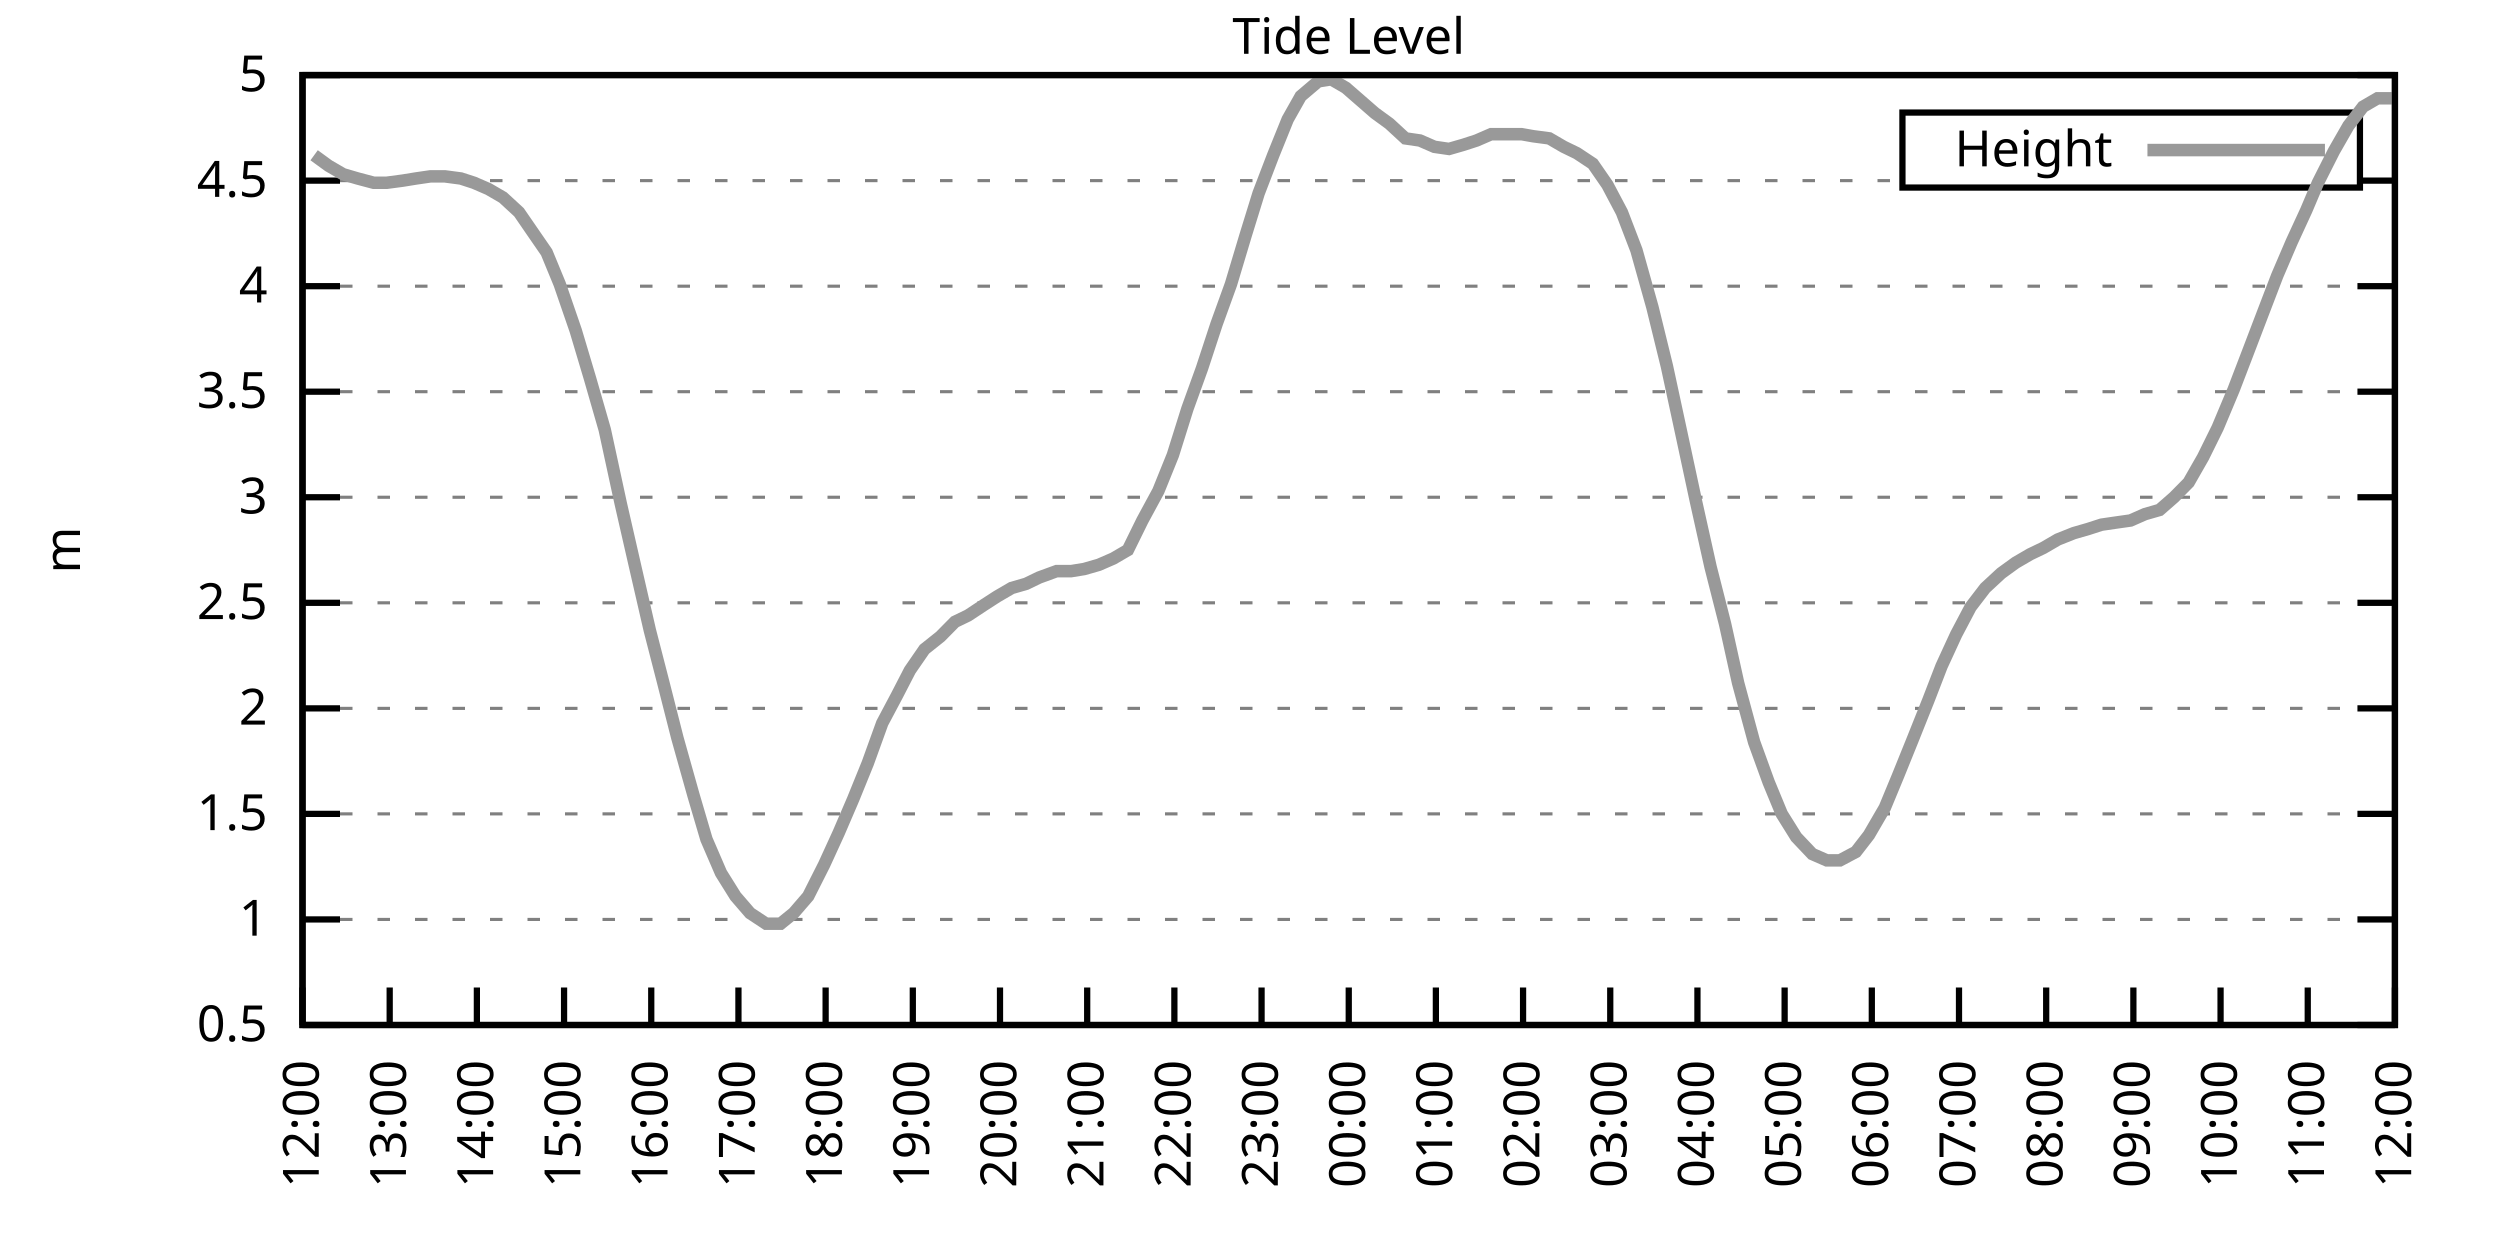
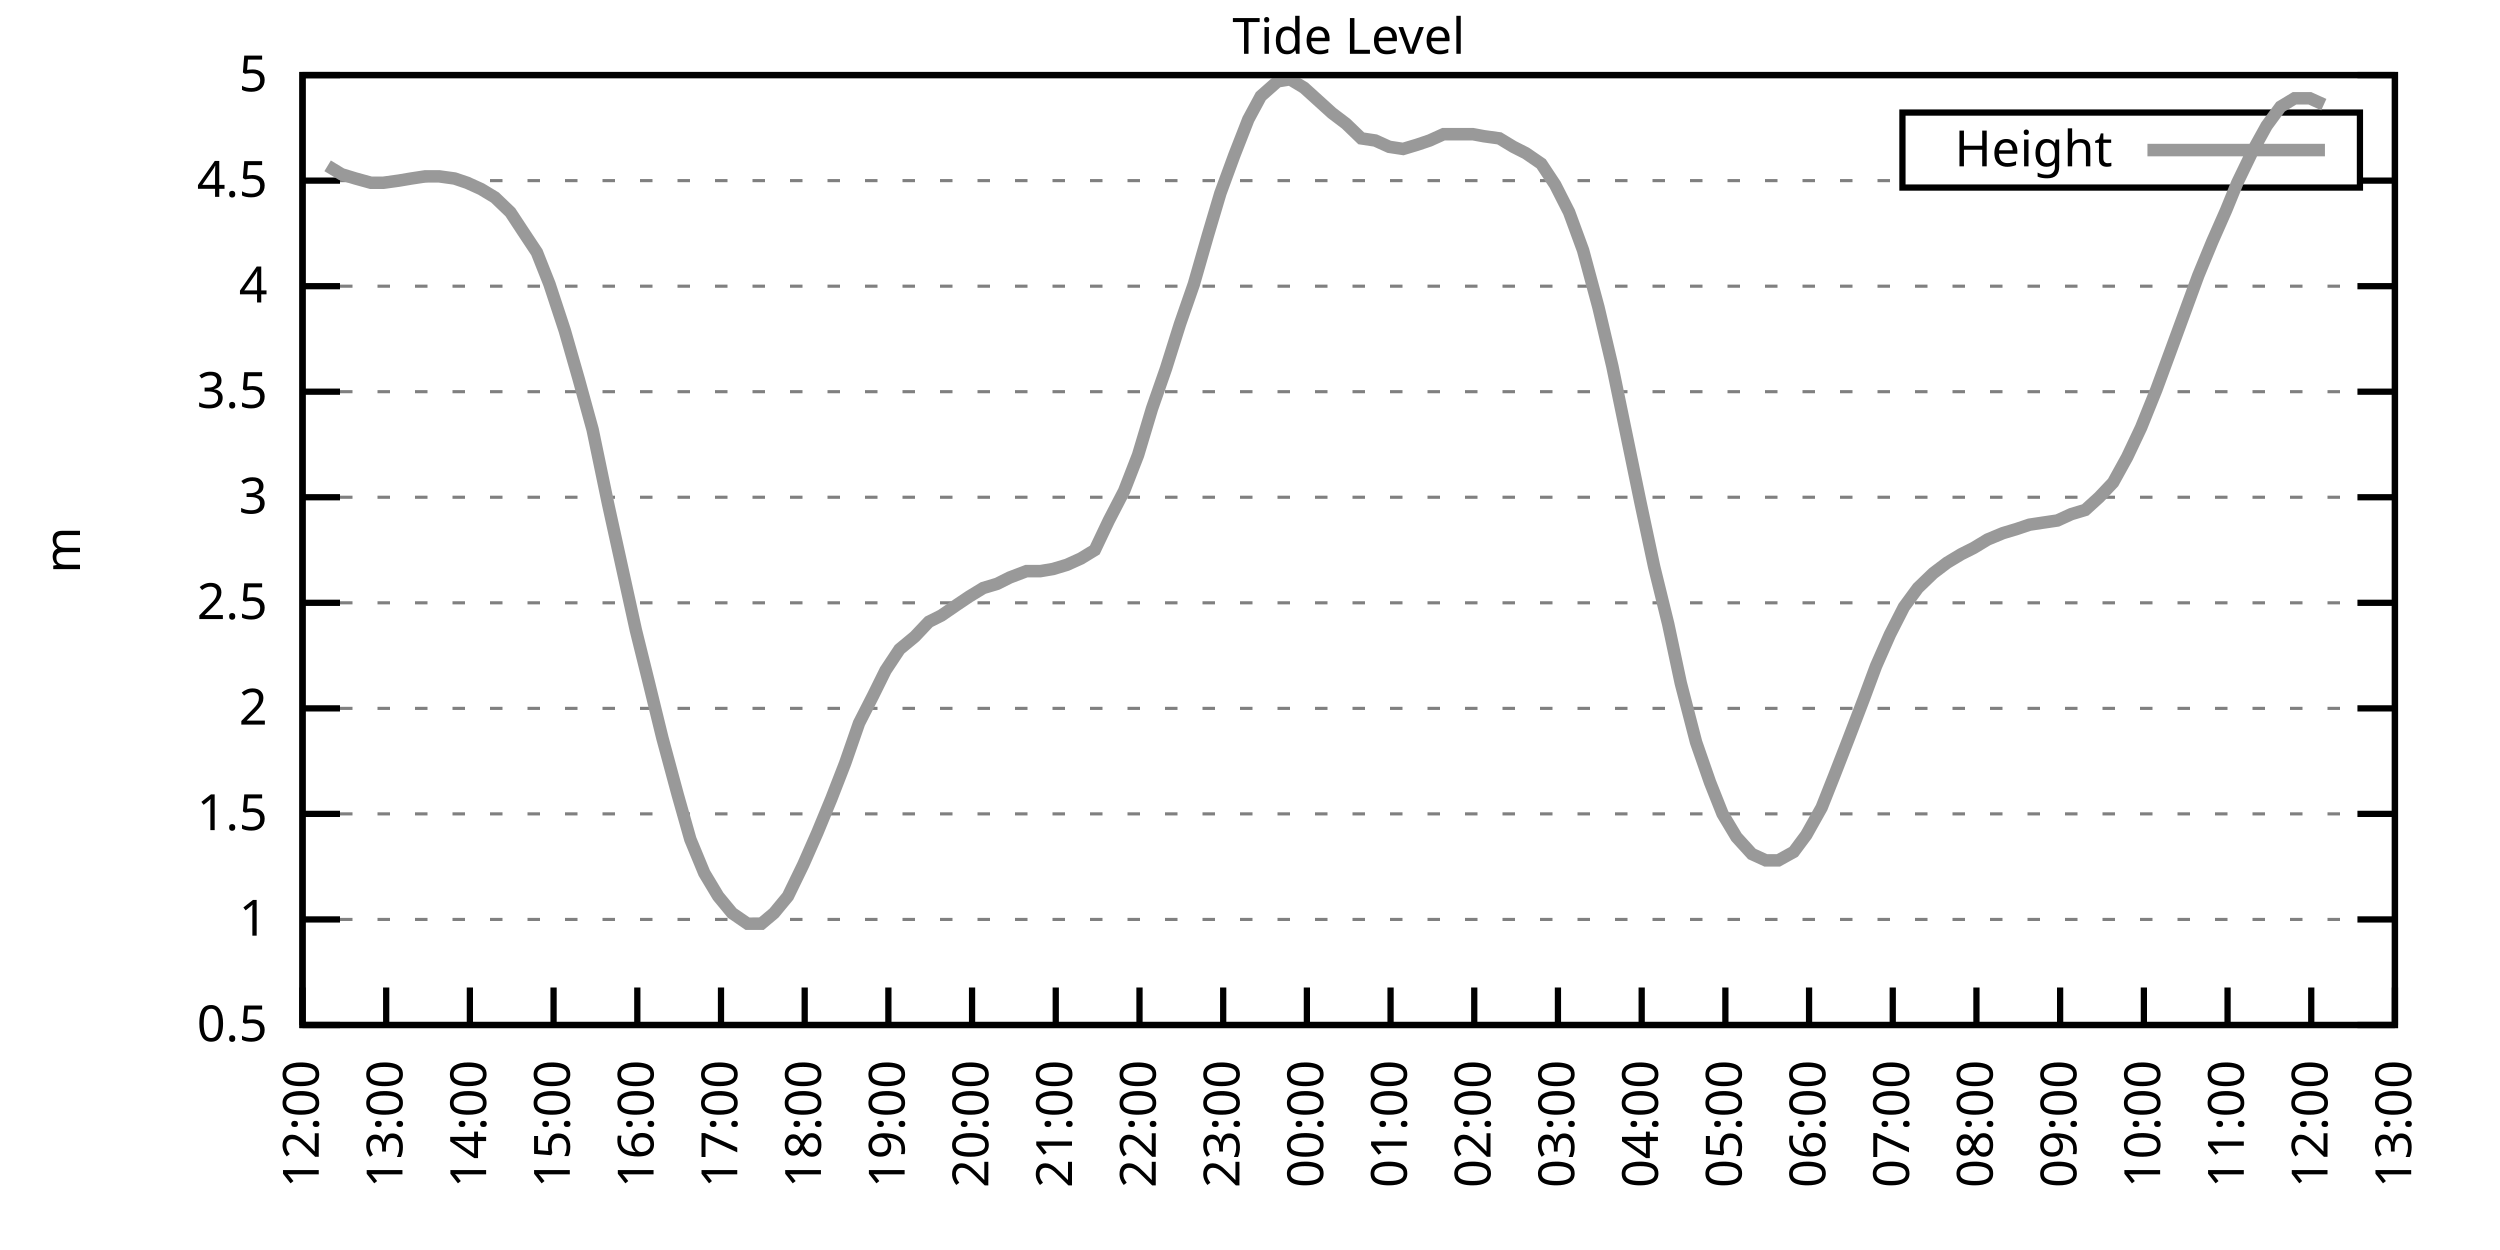
<svg xmlns="http://www.w3.org/2000/svg" xmlns:xlink="http://www.w3.org/1999/xlink" width="400" height="200" viewBox="0 0 400 200">
  <g id="gnuplot_canvas">
    <rect x="0" y="0" width="400" height="200" fill="none" />
    <defs>
      <circle id="gpDot" r="0.5" stroke-width="0.5" stroke="currentColor" />
      <path id="gpPt0" stroke-width="0.333" stroke="currentColor" d="M-1,0 h2 M0,-1 v2" />
      <path id="gpPt1" stroke-width="0.333" stroke="currentColor" d="M-1,-1 L1,1 M1,-1 L-1,1" />
      <path id="gpPt2" stroke-width="0.333" stroke="currentColor" d="M-1,0 L1,0 M0,-1 L0,1 M-1,-1 L1,1 M-1,1 L1,-1" />
      <rect id="gpPt3" stroke-width="0.333" stroke="currentColor" x="-1" y="-1" width="2" height="2" />
      <rect id="gpPt4" stroke-width="0.333" stroke="currentColor" fill="currentColor" x="-1" y="-1" width="2" height="2" />
      <circle id="gpPt5" stroke-width="0.333" stroke="currentColor" cx="0" cy="0" r="1" />
      <use xlink:href="#gpPt5" id="gpPt6" fill="currentColor" stroke="none" />
      <path id="gpPt7" stroke-width="0.333" stroke="currentColor" d="M0,-1.33 L-1.33,0.67 L1.33,0.67 z" />
      <use xlink:href="#gpPt7" id="gpPt8" fill="currentColor" stroke="none" />
      <use xlink:href="#gpPt7" id="gpPt9" stroke="currentColor" transform="rotate(180)" />
      <use xlink:href="#gpPt9" id="gpPt10" fill="currentColor" stroke="none" />
      <use xlink:href="#gpPt3" id="gpPt11" stroke="currentColor" transform="rotate(45)" />
      <use xlink:href="#gpPt11" id="gpPt12" fill="currentColor" stroke="none" />
      <path id="gpPt13" stroke-width="0.333" stroke="currentColor" d="M0,1.330 L1.265,0.411 L0.782,-1.067 L-0.782,-1.076 L-1.265,0.411 z" />
      <use xlink:href="#gpPt13" id="gpPt14" fill="currentColor" stroke="none" />
      <filter id="textbox" filterUnits="objectBoundingBox" x="0" y="0" height="1" width="1">
        <feFlood flood-color="white" flood-opacity="1" result="bgnd" />
        <feComposite in="SourceGraphic" in2="bgnd" operator="atop" />
      </filter>
      <filter id="greybox" filterUnits="objectBoundingBox" x="0" y="0" height="1" width="1">
        <feFlood flood-color="lightgrey" flood-opacity="1" result="grey" />
        <feComposite in="SourceGraphic" in2="grey" operator="atop" />
      </filter>
    </defs>
    <g fill="none" color="white" stroke="currentColor" stroke-width="1.00" stroke-linecap="butt" stroke-linejoin="miter">
</g>
    <g fill="none" color="black" stroke="currentColor" stroke-width="1.00" stroke-linecap="butt" stroke-linejoin="miter">
      <g stroke="none" shape-rendering="crispEdges">
        <polygon fill="rgb(255, 255, 255)" points="48.40,164.00 383.18,164.00 383.18,12.02 48.40,12.02 " />
      </g>
    </g>
    <g fill="none" color="black" stroke="currentColor" stroke-width="1.00" stroke-linecap="butt" stroke-linejoin="miter">
</g>
    <g fill="none" color="black" stroke="black" stroke-width="0.50" stroke-linecap="butt" stroke-linejoin="miter">
</g>
    <g fill="none" color="gray" stroke="currentColor" stroke-width="0.50" stroke-linecap="butt" stroke-linejoin="miter">
      <path stroke="gray" stroke-dasharray="2,4" class="gridline" d="M48.40,164.00 L383.19,164.00  " />
    </g>
    <g fill="none" color="gray" stroke="gray" stroke-width="1.00" stroke-linecap="butt" stroke-linejoin="miter">
</g>
    <g fill="none" color="black" stroke="currentColor" stroke-width="1.00" stroke-linecap="butt" stroke-linejoin="miter">
      <path stroke="black" d="M48.40,164.00 L54.40,164.00 M383.19,164.00 L377.19,164.00  " />
      <g transform="translate(42.80,166.60)" stroke="none" fill="black" font-family="Sans" font-size="8.00" text-anchor="end">
        <text>
          <tspan font-family="Sans"> 0.5</tspan>
        </text>
      </g>
    </g>
    <g fill="none" color="black" stroke="currentColor" stroke-width="1.00" stroke-linecap="butt" stroke-linejoin="miter">
</g>
    <g fill="none" color="black" stroke="black" stroke-width="0.50" stroke-linecap="butt" stroke-linejoin="miter">
</g>
    <g fill="none" color="gray" stroke="currentColor" stroke-width="0.50" stroke-linecap="butt" stroke-linejoin="miter">
      <path stroke="gray" stroke-dasharray="2,4" class="gridline" d="M48.40,147.11 L383.19,147.11  " />
    </g>
    <g fill="none" color="gray" stroke="gray" stroke-width="1.00" stroke-linecap="butt" stroke-linejoin="miter">
</g>
    <g fill="none" color="black" stroke="currentColor" stroke-width="1.00" stroke-linecap="butt" stroke-linejoin="miter">
      <path stroke="black" d="M48.40,147.11 L54.40,147.11 M383.19,147.11 L377.19,147.11  " />
      <g transform="translate(42.80,149.71)" stroke="none" fill="black" font-family="Sans" font-size="8.00" text-anchor="end">
        <text>
          <tspan font-family="Sans"> 1</tspan>
        </text>
      </g>
    </g>
    <g fill="none" color="black" stroke="currentColor" stroke-width="1.00" stroke-linecap="butt" stroke-linejoin="miter">
</g>
    <g fill="none" color="black" stroke="black" stroke-width="0.50" stroke-linecap="butt" stroke-linejoin="miter">
</g>
    <g fill="none" color="gray" stroke="currentColor" stroke-width="0.50" stroke-linecap="butt" stroke-linejoin="miter">
      <path stroke="gray" stroke-dasharray="2,4" class="gridline" d="M48.40,130.22 L383.19,130.22  " />
    </g>
    <g fill="none" color="gray" stroke="gray" stroke-width="1.00" stroke-linecap="butt" stroke-linejoin="miter">
</g>
    <g fill="none" color="black" stroke="currentColor" stroke-width="1.00" stroke-linecap="butt" stroke-linejoin="miter">
      <path stroke="black" d="M48.40,130.22 L54.40,130.22 M383.19,130.22 L377.19,130.22  " />
      <g transform="translate(42.80,132.82)" stroke="none" fill="black" font-family="Sans" font-size="8.00" text-anchor="end">
        <text>
          <tspan font-family="Sans"> 1.5</tspan>
        </text>
      </g>
    </g>
    <g fill="none" color="black" stroke="currentColor" stroke-width="1.00" stroke-linecap="butt" stroke-linejoin="miter">
</g>
    <g fill="none" color="black" stroke="black" stroke-width="0.50" stroke-linecap="butt" stroke-linejoin="miter">
</g>
    <g fill="none" color="gray" stroke="currentColor" stroke-width="0.50" stroke-linecap="butt" stroke-linejoin="miter">
      <path stroke="gray" stroke-dasharray="2,4" class="gridline" d="M48.40,113.34 L383.19,113.34  " />
    </g>
    <g fill="none" color="gray" stroke="gray" stroke-width="1.00" stroke-linecap="butt" stroke-linejoin="miter">
</g>
    <g fill="none" color="black" stroke="currentColor" stroke-width="1.00" stroke-linecap="butt" stroke-linejoin="miter">
      <path stroke="black" d="M48.40,113.34 L54.40,113.34 M383.19,113.34 L377.19,113.34  " />
      <g transform="translate(42.80,115.94)" stroke="none" fill="black" font-family="Sans" font-size="8.00" text-anchor="end">
        <text>
          <tspan font-family="Sans"> 2</tspan>
        </text>
      </g>
    </g>
    <g fill="none" color="black" stroke="currentColor" stroke-width="1.00" stroke-linecap="butt" stroke-linejoin="miter">
</g>
    <g fill="none" color="black" stroke="black" stroke-width="0.50" stroke-linecap="butt" stroke-linejoin="miter">
</g>
    <g fill="none" color="gray" stroke="currentColor" stroke-width="0.50" stroke-linecap="butt" stroke-linejoin="miter">
      <path stroke="gray" stroke-dasharray="2,4" class="gridline" d="M48.40,96.45 L383.19,96.45  " />
    </g>
    <g fill="none" color="gray" stroke="gray" stroke-width="1.00" stroke-linecap="butt" stroke-linejoin="miter">
</g>
    <g fill="none" color="black" stroke="currentColor" stroke-width="1.00" stroke-linecap="butt" stroke-linejoin="miter">
      <path stroke="black" d="M48.40,96.45 L54.40,96.45 M383.19,96.45 L377.19,96.45  " />
      <g transform="translate(42.80,99.05)" stroke="none" fill="black" font-family="Sans" font-size="8.00" text-anchor="end">
        <text>
          <tspan font-family="Sans"> 2.5</tspan>
        </text>
      </g>
    </g>
    <g fill="none" color="black" stroke="currentColor" stroke-width="1.00" stroke-linecap="butt" stroke-linejoin="miter">
</g>
    <g fill="none" color="black" stroke="black" stroke-width="0.50" stroke-linecap="butt" stroke-linejoin="miter">
</g>
    <g fill="none" color="gray" stroke="currentColor" stroke-width="0.50" stroke-linecap="butt" stroke-linejoin="miter">
      <path stroke="gray" stroke-dasharray="2,4" class="gridline" d="M48.40,79.56 L383.19,79.56  " />
    </g>
    <g fill="none" color="gray" stroke="gray" stroke-width="1.00" stroke-linecap="butt" stroke-linejoin="miter">
</g>
    <g fill="none" color="black" stroke="currentColor" stroke-width="1.00" stroke-linecap="butt" stroke-linejoin="miter">
      <path stroke="black" d="M48.40,79.56 L54.40,79.56 M383.19,79.56 L377.19,79.56  " />
      <g transform="translate(42.80,82.16)" stroke="none" fill="black" font-family="Sans" font-size="8.00" text-anchor="end">
        <text>
          <tspan font-family="Sans"> 3</tspan>
        </text>
      </g>
    </g>
    <g fill="none" color="black" stroke="currentColor" stroke-width="1.00" stroke-linecap="butt" stroke-linejoin="miter">
</g>
    <g fill="none" color="black" stroke="black" stroke-width="0.50" stroke-linecap="butt" stroke-linejoin="miter">
</g>
    <g fill="none" color="gray" stroke="currentColor" stroke-width="0.50" stroke-linecap="butt" stroke-linejoin="miter">
      <path stroke="gray" stroke-dasharray="2,4" class="gridline" d="M48.40,62.67 L383.19,62.67  " />
    </g>
    <g fill="none" color="gray" stroke="gray" stroke-width="1.00" stroke-linecap="butt" stroke-linejoin="miter">
</g>
    <g fill="none" color="black" stroke="currentColor" stroke-width="1.00" stroke-linecap="butt" stroke-linejoin="miter">
      <path stroke="black" d="M48.40,62.67 L54.40,62.67 M383.19,62.67 L377.19,62.67  " />
      <g transform="translate(42.80,65.27)" stroke="none" fill="black" font-family="Sans" font-size="8.00" text-anchor="end">
        <text>
          <tspan font-family="Sans"> 3.5</tspan>
        </text>
      </g>
    </g>
    <g fill="none" color="black" stroke="currentColor" stroke-width="1.00" stroke-linecap="butt" stroke-linejoin="miter">
</g>
    <g fill="none" color="black" stroke="black" stroke-width="0.50" stroke-linecap="butt" stroke-linejoin="miter">
</g>
    <g fill="none" color="gray" stroke="currentColor" stroke-width="0.50" stroke-linecap="butt" stroke-linejoin="miter">
      <path stroke="gray" stroke-dasharray="2,4" class="gridline" d="M48.40,45.79 L383.19,45.79  " />
    </g>
    <g fill="none" color="gray" stroke="gray" stroke-width="1.00" stroke-linecap="butt" stroke-linejoin="miter">
</g>
    <g fill="none" color="black" stroke="currentColor" stroke-width="1.00" stroke-linecap="butt" stroke-linejoin="miter">
      <path stroke="black" d="M48.40,45.79 L54.40,45.79 M383.19,45.79 L377.19,45.79  " />
      <g transform="translate(42.80,48.39)" stroke="none" fill="black" font-family="Sans" font-size="8.00" text-anchor="end">
        <text>
          <tspan font-family="Sans"> 4</tspan>
        </text>
      </g>
    </g>
    <g fill="none" color="black" stroke="currentColor" stroke-width="1.00" stroke-linecap="butt" stroke-linejoin="miter">
</g>
    <g fill="none" color="black" stroke="black" stroke-width="0.50" stroke-linecap="butt" stroke-linejoin="miter">
</g>
    <g fill="none" color="gray" stroke="currentColor" stroke-width="0.50" stroke-linecap="butt" stroke-linejoin="miter">
      <path stroke="gray" stroke-dasharray="2,4" class="gridline" d="M48.40,28.90 L304.39,28.90 M377.59,28.90 L383.19,28.90  " />
    </g>
    <g fill="none" color="gray" stroke="gray" stroke-width="1.00" stroke-linecap="butt" stroke-linejoin="miter">
</g>
    <g fill="none" color="black" stroke="currentColor" stroke-width="1.00" stroke-linecap="butt" stroke-linejoin="miter">
      <path stroke="black" d="M48.40,28.90 L54.40,28.90 M383.19,28.90 L377.19,28.90  " />
      <g transform="translate(42.80,31.50)" stroke="none" fill="black" font-family="Sans" font-size="8.00" text-anchor="end">
        <text>
          <tspan font-family="Sans"> 4.5</tspan>
        </text>
      </g>
    </g>
    <g fill="none" color="black" stroke="currentColor" stroke-width="1.00" stroke-linecap="butt" stroke-linejoin="miter">
</g>
    <g fill="none" color="black" stroke="black" stroke-width="0.50" stroke-linecap="butt" stroke-linejoin="miter">
</g>
    <g fill="none" color="gray" stroke="currentColor" stroke-width="0.50" stroke-linecap="butt" stroke-linejoin="miter">
      <path stroke="gray" stroke-dasharray="2,4" class="gridline" d="M48.40,12.01 L383.19,12.01  " />
    </g>
    <g fill="none" color="gray" stroke="gray" stroke-width="1.00" stroke-linecap="butt" stroke-linejoin="miter">
</g>
    <g fill="none" color="black" stroke="currentColor" stroke-width="1.00" stroke-linecap="butt" stroke-linejoin="miter">
      <path stroke="black" d="M48.40,12.01 L54.40,12.01 M383.19,12.01 L377.19,12.01  " />
      <g transform="translate(42.80,14.61)" stroke="none" fill="black" font-family="Sans" font-size="8.00" text-anchor="end">
        <text>
          <tspan font-family="Sans"> 5</tspan>
        </text>
      </g>
    </g>
    <g fill="none" color="black" stroke="currentColor" stroke-width="1.00" stroke-linecap="butt" stroke-linejoin="miter">
      <path stroke="black" d="M48.40,164.00 L48.40,158.00  " />
      <g transform="translate(51.00,169.60) rotate(270.00)" stroke="none" fill="black" font-family="Sans" font-size="8.00" text-anchor="end">
        <text>
          <tspan font-family="Sans">12:00</tspan>
        </text>
      </g>
    </g>
    <g fill="none" color="black" stroke="currentColor" stroke-width="1.00" stroke-linecap="butt" stroke-linejoin="miter">
-       <path stroke="black" d="M62.35,164.00 L62.35,158.00  " />
-       <g transform="translate(64.95,169.60) rotate(270.00)" stroke="none" fill="black" font-family="Sans" font-size="8.00" text-anchor="end">
+       <path stroke="black" d="M61.79,164.00 L61.79,158.00  " />
+       <g transform="translate(64.39,169.60) rotate(270.00)" stroke="none" fill="black" font-family="Sans" font-size="8.00" text-anchor="end">
        <text>
          <tspan font-family="Sans">13:00</tspan>
        </text>
      </g>
    </g>
    <g fill="none" color="black" stroke="currentColor" stroke-width="1.00" stroke-linecap="butt" stroke-linejoin="miter">
-       <path stroke="black" d="M76.30,164.00 L76.30,158.00  " />
-       <g transform="translate(78.90,169.60) rotate(270.00)" stroke="none" fill="black" font-family="Sans" font-size="8.00" text-anchor="end">
+       <path stroke="black" d="M75.18,164.00 L75.18,158.00  " />
+       <g transform="translate(77.78,169.60) rotate(270.00)" stroke="none" fill="black" font-family="Sans" font-size="8.00" text-anchor="end">
        <text>
          <tspan font-family="Sans">14:00</tspan>
        </text>
      </g>
    </g>
    <g fill="none" color="black" stroke="currentColor" stroke-width="1.00" stroke-linecap="butt" stroke-linejoin="miter">
-       <path stroke="black" d="M90.25,164.00 L90.25,158.00  " />
-       <g transform="translate(92.85,169.60) rotate(270.00)" stroke="none" fill="black" font-family="Sans" font-size="8.00" text-anchor="end">
+       <path stroke="black" d="M88.57,164.00 L88.57,158.00  " />
+       <g transform="translate(91.17,169.60) rotate(270.00)" stroke="none" fill="black" font-family="Sans" font-size="8.00" text-anchor="end">
        <text>
          <tspan font-family="Sans">15:00</tspan>
        </text>
      </g>
    </g>
    <g fill="none" color="black" stroke="currentColor" stroke-width="1.00" stroke-linecap="butt" stroke-linejoin="miter">
-       <path stroke="black" d="M104.20,164.00 L104.20,158.00  " />
-       <g transform="translate(106.80,169.60) rotate(270.00)" stroke="none" fill="black" font-family="Sans" font-size="8.00" text-anchor="end">
+       <path stroke="black" d="M101.97,164.00 L101.97,158.00  " />
+       <g transform="translate(104.57,169.60) rotate(270.00)" stroke="none" fill="black" font-family="Sans" font-size="8.00" text-anchor="end">
        <text>
          <tspan font-family="Sans">16:00</tspan>
        </text>
      </g>
    </g>
    <g fill="none" color="black" stroke="currentColor" stroke-width="1.00" stroke-linecap="butt" stroke-linejoin="miter">
-       <path stroke="black" d="M118.15,164.00 L118.15,158.00  " />
-       <g transform="translate(120.75,169.60) rotate(270.00)" stroke="none" fill="black" font-family="Sans" font-size="8.00" text-anchor="end">
+       <path stroke="black" d="M115.36,164.00 L115.36,158.00  " />
+       <g transform="translate(117.96,169.60) rotate(270.00)" stroke="none" fill="black" font-family="Sans" font-size="8.00" text-anchor="end">
        <text>
          <tspan font-family="Sans">17:00</tspan>
        </text>
      </g>
    </g>
    <g fill="none" color="black" stroke="currentColor" stroke-width="1.00" stroke-linecap="butt" stroke-linejoin="miter">
-       <path stroke="black" d="M132.10,164.00 L132.10,158.00  " />
-       <g transform="translate(134.70,169.60) rotate(270.00)" stroke="none" fill="black" font-family="Sans" font-size="8.00" text-anchor="end">
+       <path stroke="black" d="M128.75,164.00 L128.75,158.00  " />
+       <g transform="translate(131.35,169.60) rotate(270.00)" stroke="none" fill="black" font-family="Sans" font-size="8.00" text-anchor="end">
        <text>
          <tspan font-family="Sans">18:00</tspan>
        </text>
      </g>
    </g>
    <g fill="none" color="black" stroke="currentColor" stroke-width="1.00" stroke-linecap="butt" stroke-linejoin="miter">
-       <path stroke="black" d="M146.05,164.00 L146.05,158.00  " />
-       <g transform="translate(148.65,169.60) rotate(270.00)" stroke="none" fill="black" font-family="Sans" font-size="8.00" text-anchor="end">
+       <path stroke="black" d="M142.14,164.00 L142.14,158.00  " />
+       <g transform="translate(144.74,169.60) rotate(270.00)" stroke="none" fill="black" font-family="Sans" font-size="8.00" text-anchor="end">
        <text>
          <tspan font-family="Sans">19:00</tspan>
        </text>
      </g>
    </g>
    <g fill="none" color="black" stroke="currentColor" stroke-width="1.00" stroke-linecap="butt" stroke-linejoin="miter">
-       <path stroke="black" d="M160.00,164.00 L160.00,158.00  " />
-       <g transform="translate(162.60,169.60) rotate(270.00)" stroke="none" fill="black" font-family="Sans" font-size="8.00" text-anchor="end">
+       <path stroke="black" d="M155.53,164.00 L155.53,158.00  " />
+       <g transform="translate(158.13,169.60) rotate(270.00)" stroke="none" fill="black" font-family="Sans" font-size="8.00" text-anchor="end">
        <text>
          <tspan font-family="Sans">20:00</tspan>
        </text>
      </g>
    </g>
    <g fill="none" color="black" stroke="currentColor" stroke-width="1.00" stroke-linecap="butt" stroke-linejoin="miter">
-       <path stroke="black" d="M173.95,164.00 L173.95,158.00  " />
-       <g transform="translate(176.55,169.60) rotate(270.00)" stroke="none" fill="black" font-family="Sans" font-size="8.00" text-anchor="end">
+       <path stroke="black" d="M168.92,164.00 L168.92,158.00  " />
+       <g transform="translate(171.52,169.60) rotate(270.00)" stroke="none" fill="black" font-family="Sans" font-size="8.00" text-anchor="end">
        <text>
          <tspan font-family="Sans">21:00</tspan>
        </text>
      </g>
    </g>
    <g fill="none" color="black" stroke="currentColor" stroke-width="1.00" stroke-linecap="butt" stroke-linejoin="miter">
-       <path stroke="black" d="M187.90,164.00 L187.90,158.00  " />
-       <g transform="translate(190.50,169.60) rotate(270.00)" stroke="none" fill="black" font-family="Sans" font-size="8.00" text-anchor="end">
+       <path stroke="black" d="M182.32,164.00 L182.32,158.00  " />
+       <g transform="translate(184.92,169.60) rotate(270.00)" stroke="none" fill="black" font-family="Sans" font-size="8.00" text-anchor="end">
        <text>
          <tspan font-family="Sans">22:00</tspan>
        </text>
      </g>
    </g>
    <g fill="none" color="black" stroke="currentColor" stroke-width="1.00" stroke-linecap="butt" stroke-linejoin="miter">
-       <path stroke="black" d="M201.85,164.00 L201.85,158.00  " />
-       <g transform="translate(204.45,169.60) rotate(270.00)" stroke="none" fill="black" font-family="Sans" font-size="8.00" text-anchor="end">
+       <path stroke="black" d="M195.71,164.00 L195.71,158.00  " />
+       <g transform="translate(198.31,169.60) rotate(270.00)" stroke="none" fill="black" font-family="Sans" font-size="8.00" text-anchor="end">
        <text>
          <tspan font-family="Sans">23:00</tspan>
        </text>
      </g>
    </g>
    <g fill="none" color="black" stroke="currentColor" stroke-width="1.00" stroke-linecap="butt" stroke-linejoin="miter">
-       <path stroke="black" d="M215.80,164.00 L215.80,158.00  " />
-       <g transform="translate(218.40,169.60) rotate(270.00)" stroke="none" fill="black" font-family="Sans" font-size="8.00" text-anchor="end">
+       <path stroke="black" d="M209.10,164.00 L209.10,158.00  " />
+       <g transform="translate(211.70,169.60) rotate(270.00)" stroke="none" fill="black" font-family="Sans" font-size="8.00" text-anchor="end">
        <text>
          <tspan font-family="Sans">00:00</tspan>
        </text>
      </g>
    </g>
    <g fill="none" color="black" stroke="currentColor" stroke-width="1.00" stroke-linecap="butt" stroke-linejoin="miter">
-       <path stroke="black" d="M229.74,164.00 L229.74,158.00  " />
-       <g transform="translate(232.34,169.60) rotate(270.00)" stroke="none" fill="black" font-family="Sans" font-size="8.00" text-anchor="end">
+       <path stroke="black" d="M222.49,164.00 L222.49,158.00  " />
+       <g transform="translate(225.09,169.60) rotate(270.00)" stroke="none" fill="black" font-family="Sans" font-size="8.00" text-anchor="end">
        <text>
          <tspan font-family="Sans">01:00</tspan>
        </text>
      </g>
    </g>
    <g fill="none" color="black" stroke="currentColor" stroke-width="1.00" stroke-linecap="butt" stroke-linejoin="miter">
-       <path stroke="black" d="M243.69,164.00 L243.69,158.00  " />
-       <g transform="translate(246.29,169.60) rotate(270.00)" stroke="none" fill="black" font-family="Sans" font-size="8.00" text-anchor="end">
+       <path stroke="black" d="M235.88,164.00 L235.88,158.00  " />
+       <g transform="translate(238.48,169.60) rotate(270.00)" stroke="none" fill="black" font-family="Sans" font-size="8.00" text-anchor="end">
        <text>
          <tspan font-family="Sans">02:00</tspan>
        </text>
      </g>
    </g>
    <g fill="none" color="black" stroke="currentColor" stroke-width="1.00" stroke-linecap="butt" stroke-linejoin="miter">
-       <path stroke="black" d="M257.64,164.00 L257.64,158.00  " />
-       <g transform="translate(260.24,169.60) rotate(270.00)" stroke="none" fill="black" font-family="Sans" font-size="8.00" text-anchor="end">
+       <path stroke="black" d="M249.27,164.00 L249.27,158.00  " />
+       <g transform="translate(251.87,169.60) rotate(270.00)" stroke="none" fill="black" font-family="Sans" font-size="8.00" text-anchor="end">
        <text>
          <tspan font-family="Sans">03:00</tspan>
        </text>
      </g>
    </g>
    <g fill="none" color="black" stroke="currentColor" stroke-width="1.00" stroke-linecap="butt" stroke-linejoin="miter">
-       <path stroke="black" d="M271.59,164.00 L271.59,158.00  " />
-       <g transform="translate(274.19,169.60) rotate(270.00)" stroke="none" fill="black" font-family="Sans" font-size="8.00" text-anchor="end">
+       <path stroke="black" d="M262.67,164.00 L262.67,158.00  " />
+       <g transform="translate(265.27,169.60) rotate(270.00)" stroke="none" fill="black" font-family="Sans" font-size="8.00" text-anchor="end">
        <text>
          <tspan font-family="Sans">04:00</tspan>
        </text>
      </g>
    </g>
    <g fill="none" color="black" stroke="currentColor" stroke-width="1.00" stroke-linecap="butt" stroke-linejoin="miter">
-       <path stroke="black" d="M285.54,164.00 L285.54,158.00  " />
-       <g transform="translate(288.14,169.60) rotate(270.00)" stroke="none" fill="black" font-family="Sans" font-size="8.00" text-anchor="end">
+       <path stroke="black" d="M276.06,164.00 L276.06,158.00  " />
+       <g transform="translate(278.66,169.60) rotate(270.00)" stroke="none" fill="black" font-family="Sans" font-size="8.00" text-anchor="end">
        <text>
          <tspan font-family="Sans">05:00</tspan>
        </text>
      </g>
    </g>
    <g fill="none" color="black" stroke="currentColor" stroke-width="1.00" stroke-linecap="butt" stroke-linejoin="miter">
-       <path stroke="black" d="M299.49,164.00 L299.49,158.00  " />
-       <g transform="translate(302.09,169.60) rotate(270.00)" stroke="none" fill="black" font-family="Sans" font-size="8.00" text-anchor="end">
+       <path stroke="black" d="M289.45,164.00 L289.45,158.00  " />
+       <g transform="translate(292.05,169.60) rotate(270.00)" stroke="none" fill="black" font-family="Sans" font-size="8.00" text-anchor="end">
        <text>
          <tspan font-family="Sans">06:00</tspan>
        </text>
      </g>
    </g>
    <g fill="none" color="black" stroke="currentColor" stroke-width="1.00" stroke-linecap="butt" stroke-linejoin="miter">
-       <path stroke="black" d="M313.44,164.00 L313.44,158.00  " />
-       <g transform="translate(316.04,169.60) rotate(270.00)" stroke="none" fill="black" font-family="Sans" font-size="8.00" text-anchor="end">
+       <path stroke="black" d="M302.84,164.00 L302.84,158.00  " />
+       <g transform="translate(305.44,169.60) rotate(270.00)" stroke="none" fill="black" font-family="Sans" font-size="8.00" text-anchor="end">
        <text>
          <tspan font-family="Sans">07:00</tspan>
        </text>
      </g>
    </g>
    <g fill="none" color="black" stroke="currentColor" stroke-width="1.00" stroke-linecap="butt" stroke-linejoin="miter">
-       <path stroke="black" d="M327.39,164.00 L327.39,158.00  " />
-       <g transform="translate(329.99,169.60) rotate(270.00)" stroke="none" fill="black" font-family="Sans" font-size="8.00" text-anchor="end">
+       <path stroke="black" d="M316.23,164.00 L316.23,158.00  " />
+       <g transform="translate(318.83,169.60) rotate(270.00)" stroke="none" fill="black" font-family="Sans" font-size="8.00" text-anchor="end">
        <text>
          <tspan font-family="Sans">08:00</tspan>
        </text>
      </g>
    </g>
    <g fill="none" color="black" stroke="currentColor" stroke-width="1.00" stroke-linecap="butt" stroke-linejoin="miter">
-       <path stroke="black" d="M341.34,164.00 L341.34,158.00  " />
-       <g transform="translate(343.94,169.60) rotate(270.00)" stroke="none" fill="black" font-family="Sans" font-size="8.00" text-anchor="end">
+       <path stroke="black" d="M329.62,164.00 L329.62,158.00  " />
+       <g transform="translate(332.22,169.60) rotate(270.00)" stroke="none" fill="black" font-family="Sans" font-size="8.00" text-anchor="end">
        <text>
          <tspan font-family="Sans">09:00</tspan>
        </text>
      </g>
    </g>
    <g fill="none" color="black" stroke="currentColor" stroke-width="1.00" stroke-linecap="butt" stroke-linejoin="miter">
-       <path stroke="black" d="M355.29,164.00 L355.29,158.00  " />
-       <g transform="translate(357.89,169.60) rotate(270.00)" stroke="none" fill="black" font-family="Sans" font-size="8.00" text-anchor="end">
+       <path stroke="black" d="M343.02,164.00 L343.02,158.00  " />
+       <g transform="translate(345.62,169.60) rotate(270.00)" stroke="none" fill="black" font-family="Sans" font-size="8.00" text-anchor="end">
        <text>
          <tspan font-family="Sans">10:00</tspan>
        </text>
      </g>
    </g>
    <g fill="none" color="black" stroke="currentColor" stroke-width="1.00" stroke-linecap="butt" stroke-linejoin="miter">
-       <path stroke="black" d="M369.24,164.00 L369.24,158.00  " />
-       <g transform="translate(371.84,169.60) rotate(270.00)" stroke="none" fill="black" font-family="Sans" font-size="8.00" text-anchor="end">
+       <path stroke="black" d="M356.41,164.00 L356.41,158.00  " />
+       <g transform="translate(359.01,169.60) rotate(270.00)" stroke="none" fill="black" font-family="Sans" font-size="8.00" text-anchor="end">
        <text>
          <tspan font-family="Sans">11:00</tspan>
+         </text>
+       </g>
+     </g>
+     <g fill="none" color="black" stroke="currentColor" stroke-width="1.00" stroke-linecap="butt" stroke-linejoin="miter">
+       <path stroke="black" d="M369.80,164.00 L369.80,158.00  " />
+       <g transform="translate(372.40,169.60) rotate(270.00)" stroke="none" fill="black" font-family="Sans" font-size="8.00" text-anchor="end">
+         <text>
+           <tspan font-family="Sans">12:00</tspan>
        </text>
      </g>
    </g>
    <g fill="none" color="black" stroke="currentColor" stroke-width="1.00" stroke-linecap="butt" stroke-linejoin="miter">
      <path stroke="black" d="M383.19,164.00 L383.19,158.00  " />
      <g transform="translate(385.79,169.60) rotate(270.00)" stroke="none" fill="black" font-family="Sans" font-size="8.00" text-anchor="end">
        <text>
-           <tspan font-family="Sans">12:00</tspan>
+           <tspan font-family="Sans">13:00</tspan>
        </text>
      </g>
    </g>
    <g fill="none" color="black" stroke="currentColor" stroke-width="1.00" stroke-linecap="butt" stroke-linejoin="miter">
</g>
    <g fill="none" color="black" stroke="currentColor" stroke-width="1.00" stroke-linecap="butt" stroke-linejoin="miter">
      <path stroke="black" d="M48.40,12.01 L48.40,164.00 L383.19,164.00 L383.19,12.01 L48.40,12.01 Z  " />
    </g>
    <g fill="none" color="black" stroke="currentColor" stroke-width="1.00" stroke-linecap="butt" stroke-linejoin="miter">
</g>
    <g fill="none" color="black" stroke="currentColor" stroke-width="1.00" stroke-linecap="butt" stroke-linejoin="miter">
      <path stroke="black" d="M304.39,30.01 L304.39,18.01 L377.59,18.01 L377.59,30.01 L304.39,30.01 Z  " />
    </g>
    <g id="Tide_level_plot_1">
      <g fill="none" color="white" stroke="black" stroke-width="2.00" stroke-linecap="butt" stroke-linejoin="miter">
</g>
      <g fill="none" color="black" stroke="currentColor" stroke-width="2.00" stroke-linecap="butt" stroke-linejoin="miter">
        <g transform="translate(337.99,26.61)" stroke="none" fill="black" font-family="Sans" font-size="8.00" text-anchor="end">
          <text>
            <tspan font-family="Sans">Height</tspan>
          </text>
        </g>
      </g>
      <g fill="none" color="black" stroke="currentColor" stroke-width="2.00" stroke-linecap="butt" stroke-linejoin="miter">
-         <path stroke="rgb(153, 153, 153)" d="M343.59,24.01 L371.99,24.01 M50.26,24.84 L52.58,26.53 L54.91,27.88 L57.23,28.56 L59.79,29.24 L61.88,29.24   L64.44,28.90 L66.53,28.56 L68.86,28.22 L71.18,28.22 L73.74,28.56 L75.83,29.24 L78.16,30.25 L80.48,31.60   L83.04,33.96 L85.13,37.00 L87.46,40.38 L89.55,45.45 L92.11,52.88 L94.43,60.65 L96.76,68.75 L99.32,80.57   L101.64,90.71 L103.97,100.84 L106.06,108.95 L108.38,118.07 L110.94,127.18 L113.03,134.28 L115.36,139.68 L117.68,143.40   L120.01,146.10 L122.57,147.79 L124.89,147.79 L126.98,146.10 L129.31,143.40 L131.87,138.33 L134.19,133.26 L136.51,127.86   L138.84,122.12 L141.16,115.70 L143.49,111.31 L145.58,107.26 L147.91,103.88 L150.46,101.85 L152.79,99.49 L154.88,98.48   L157.44,96.79 L159.53,95.44 L161.86,94.08 L164.18,93.41 L166.27,92.40 L169.06,91.38 L171.39,91.38 L173.48,91.04   L175.81,90.37 L178.13,89.36 L180.46,88.00 L182.78,83.28 L185.34,78.55 L187.66,72.81 L189.99,65.38 L192.31,58.96   L194.64,51.87 L196.96,45.45 L199.29,37.68 L201.38,30.92 L203.71,24.84 L206.03,19.10 L208.12,15.39 L210.91,13.02   L213.01,12.69 L215.33,14.04 L217.65,16.06 L219.98,18.09 L222.30,19.78 L224.86,22.14 L227.19,22.48 L229.51,23.49   L231.84,23.83 L234.16,23.16 L236.25,22.48 L238.58,21.47 L241.14,21.47 L243.46,21.47 L245.32,21.80 L247.88,22.14   L250.20,23.49 L252.30,24.51 L254.85,26.20 L257.18,29.57 L259.50,33.96 L261.83,40.04 L264.39,49.16 L266.71,58.62   L269.04,69.43 L271.36,80.24 L273.69,90.71 L276.01,99.83 L278.10,109.28 L280.66,118.74 L282.99,125.16 L285.08,130.22   L287.40,133.94 L289.96,136.64 L292.29,137.66 L294.38,137.66 L296.94,136.30 L299.03,133.60 L301.58,129.21 L303.68,124.14   L306.00,118.40 L308.56,111.99 L310.65,106.58 L312.98,101.52 L315.30,97.12 L317.63,94.08 L320.18,91.72 L322.51,90.03   L324.83,88.68 L326.93,87.67 L329.25,86.32 L331.81,85.30 L334.13,84.63 L336.23,83.95 L338.55,83.61 L340.88,83.28   L343.20,82.26 L345.53,81.59 L347.85,79.56 L350.18,77.20 L352.50,73.14 L354.83,68.42 L357.38,62.34 L359.71,56.26   L362.03,50.18 L364.36,44.10 L366.68,38.69 L369.01,33.63 L370.87,29.24 L373.43,24.17 L375.75,20.12 L378.08,17.08   L380.40,15.73 L382.96,15.73  " />
+         <path stroke="rgb(153, 153, 153)" d="M343.59,24.01 L371.99,24.01 M52.42,26.53 L54.65,27.88 L56.88,28.56 L59.34,29.24 L61.35,29.24 L63.80,28.90   L65.81,28.56 L68.04,28.22 L70.27,28.22 L72.73,28.56 L74.74,29.24 L76.97,30.25 L79.20,31.60 L81.66,33.96   L83.66,37.00 L85.90,40.38 L87.91,45.45 L90.36,52.88 L92.59,60.65 L94.82,68.75 L97.28,80.57 L99.51,90.71   L101.74,100.84 L103.75,108.95 L105.98,118.07 L108.44,127.18 L110.45,134.28 L112.68,139.68 L114.91,143.40 L117.14,146.10   L119.60,147.79 L121.83,147.79 L123.84,146.10 L126.07,143.40 L128.53,138.33 L130.76,133.26 L132.99,127.86 L135.22,122.12   L137.45,115.70 L139.69,111.31 L141.69,107.26 L143.93,103.88 L146.38,101.85 L148.61,99.49 L150.62,98.48 L153.08,96.79   L155.09,95.44 L157.32,94.08 L159.55,93.41 L161.56,92.40 L164.24,91.38 L166.47,91.38 L168.48,91.04 L170.71,90.37   L172.94,89.36 L175.17,88.00 L177.41,83.28 L179.86,78.55 L182.09,72.81 L184.32,65.38 L186.56,58.96 L188.79,51.87   L191.02,45.45 L193.25,37.68 L195.26,30.92 L197.49,24.84 L199.73,19.10 L201.73,15.39 L204.41,13.02 L206.42,12.69   L208.65,14.04 L210.88,16.06 L213.12,18.09 L215.35,19.78 L217.80,22.14 L220.04,22.48 L222.27,23.49 L224.50,23.83   L226.73,23.16 L228.74,22.48 L230.97,21.47 L233.43,21.47 L235.66,21.47 L237.44,21.80 L239.90,22.14 L242.13,23.49   L244.14,24.51 L246.60,26.20 L248.83,29.57 L251.06,33.96 L253.29,40.04 L255.75,49.16 L257.98,58.62 L260.21,69.43   L262.44,80.24 L264.67,90.71 L266.91,99.83 L268.92,109.28 L271.37,118.74 L273.60,125.16 L275.61,130.22 L277.84,133.94   L280.30,136.64 L282.53,137.66 L284.54,137.66 L286.99,136.30 L289.00,133.60 L291.46,129.21 L293.47,124.14 L295.70,118.40   L298.15,111.99 L300.16,106.58 L302.39,101.52 L304.63,97.12 L306.86,94.08 L309.31,91.72 L311.54,90.03 L313.78,88.68   L315.79,87.67 L318.02,86.32 L320.47,85.30 L322.70,84.63 L324.71,83.95 L326.95,83.61 L329.18,83.28 L331.41,82.26   L333.64,81.59 L335.87,79.56 L338.10,77.20 L340.34,73.14 L342.57,68.42 L345.02,62.34 L347.26,56.26 L349.49,50.18   L351.72,44.10 L353.95,38.69 L356.18,33.63 L357.97,29.24 L360.42,24.17 L362.66,20.12 L364.89,17.08 L367.12,15.73   L369.58,15.73 L371.81,16.74  " />
      </g>
    </g>
    <g fill="none" color="black" stroke="currentColor" stroke-width="2.00" stroke-linecap="butt" stroke-linejoin="miter">
</g>
    <g fill="none" color="black" stroke="black" stroke-width="1.00" stroke-linecap="butt" stroke-linejoin="miter">
</g>
    <g fill="none" color="black" stroke="currentColor" stroke-width="1.00" stroke-linecap="butt" stroke-linejoin="miter">
      <path stroke="black" d="M48.40,12.01 L48.40,164.00 L383.19,164.00 L383.19,12.01 L48.40,12.01 Z  " />
      <g transform="translate(12.80,88.01) rotate(270.00)" stroke="none" fill="black" font-family="Sans" font-size="8.00" text-anchor="middle">
        <text>
          <tspan font-family="Sans">m</tspan>
        </text>
      </g>
    </g>
    <g fill="none" color="black" stroke="currentColor" stroke-width="1.00" stroke-linecap="butt" stroke-linejoin="miter">
</g>
    <g fill="none" color="black" stroke="currentColor" stroke-width="1.00" stroke-linecap="butt" stroke-linejoin="miter">
      <g transform="translate(215.79,8.61)" stroke="none" fill="black" font-family="Sans" font-size="8.00" text-anchor="middle">
        <text>
          <tspan font-family="Sans">Tide Level</tspan>
        </text>
      </g>
    </g>
    <g fill="none" color="black" stroke="currentColor" stroke-width="1.00" stroke-linecap="butt" stroke-linejoin="miter">
</g>
  </g>
</svg>
